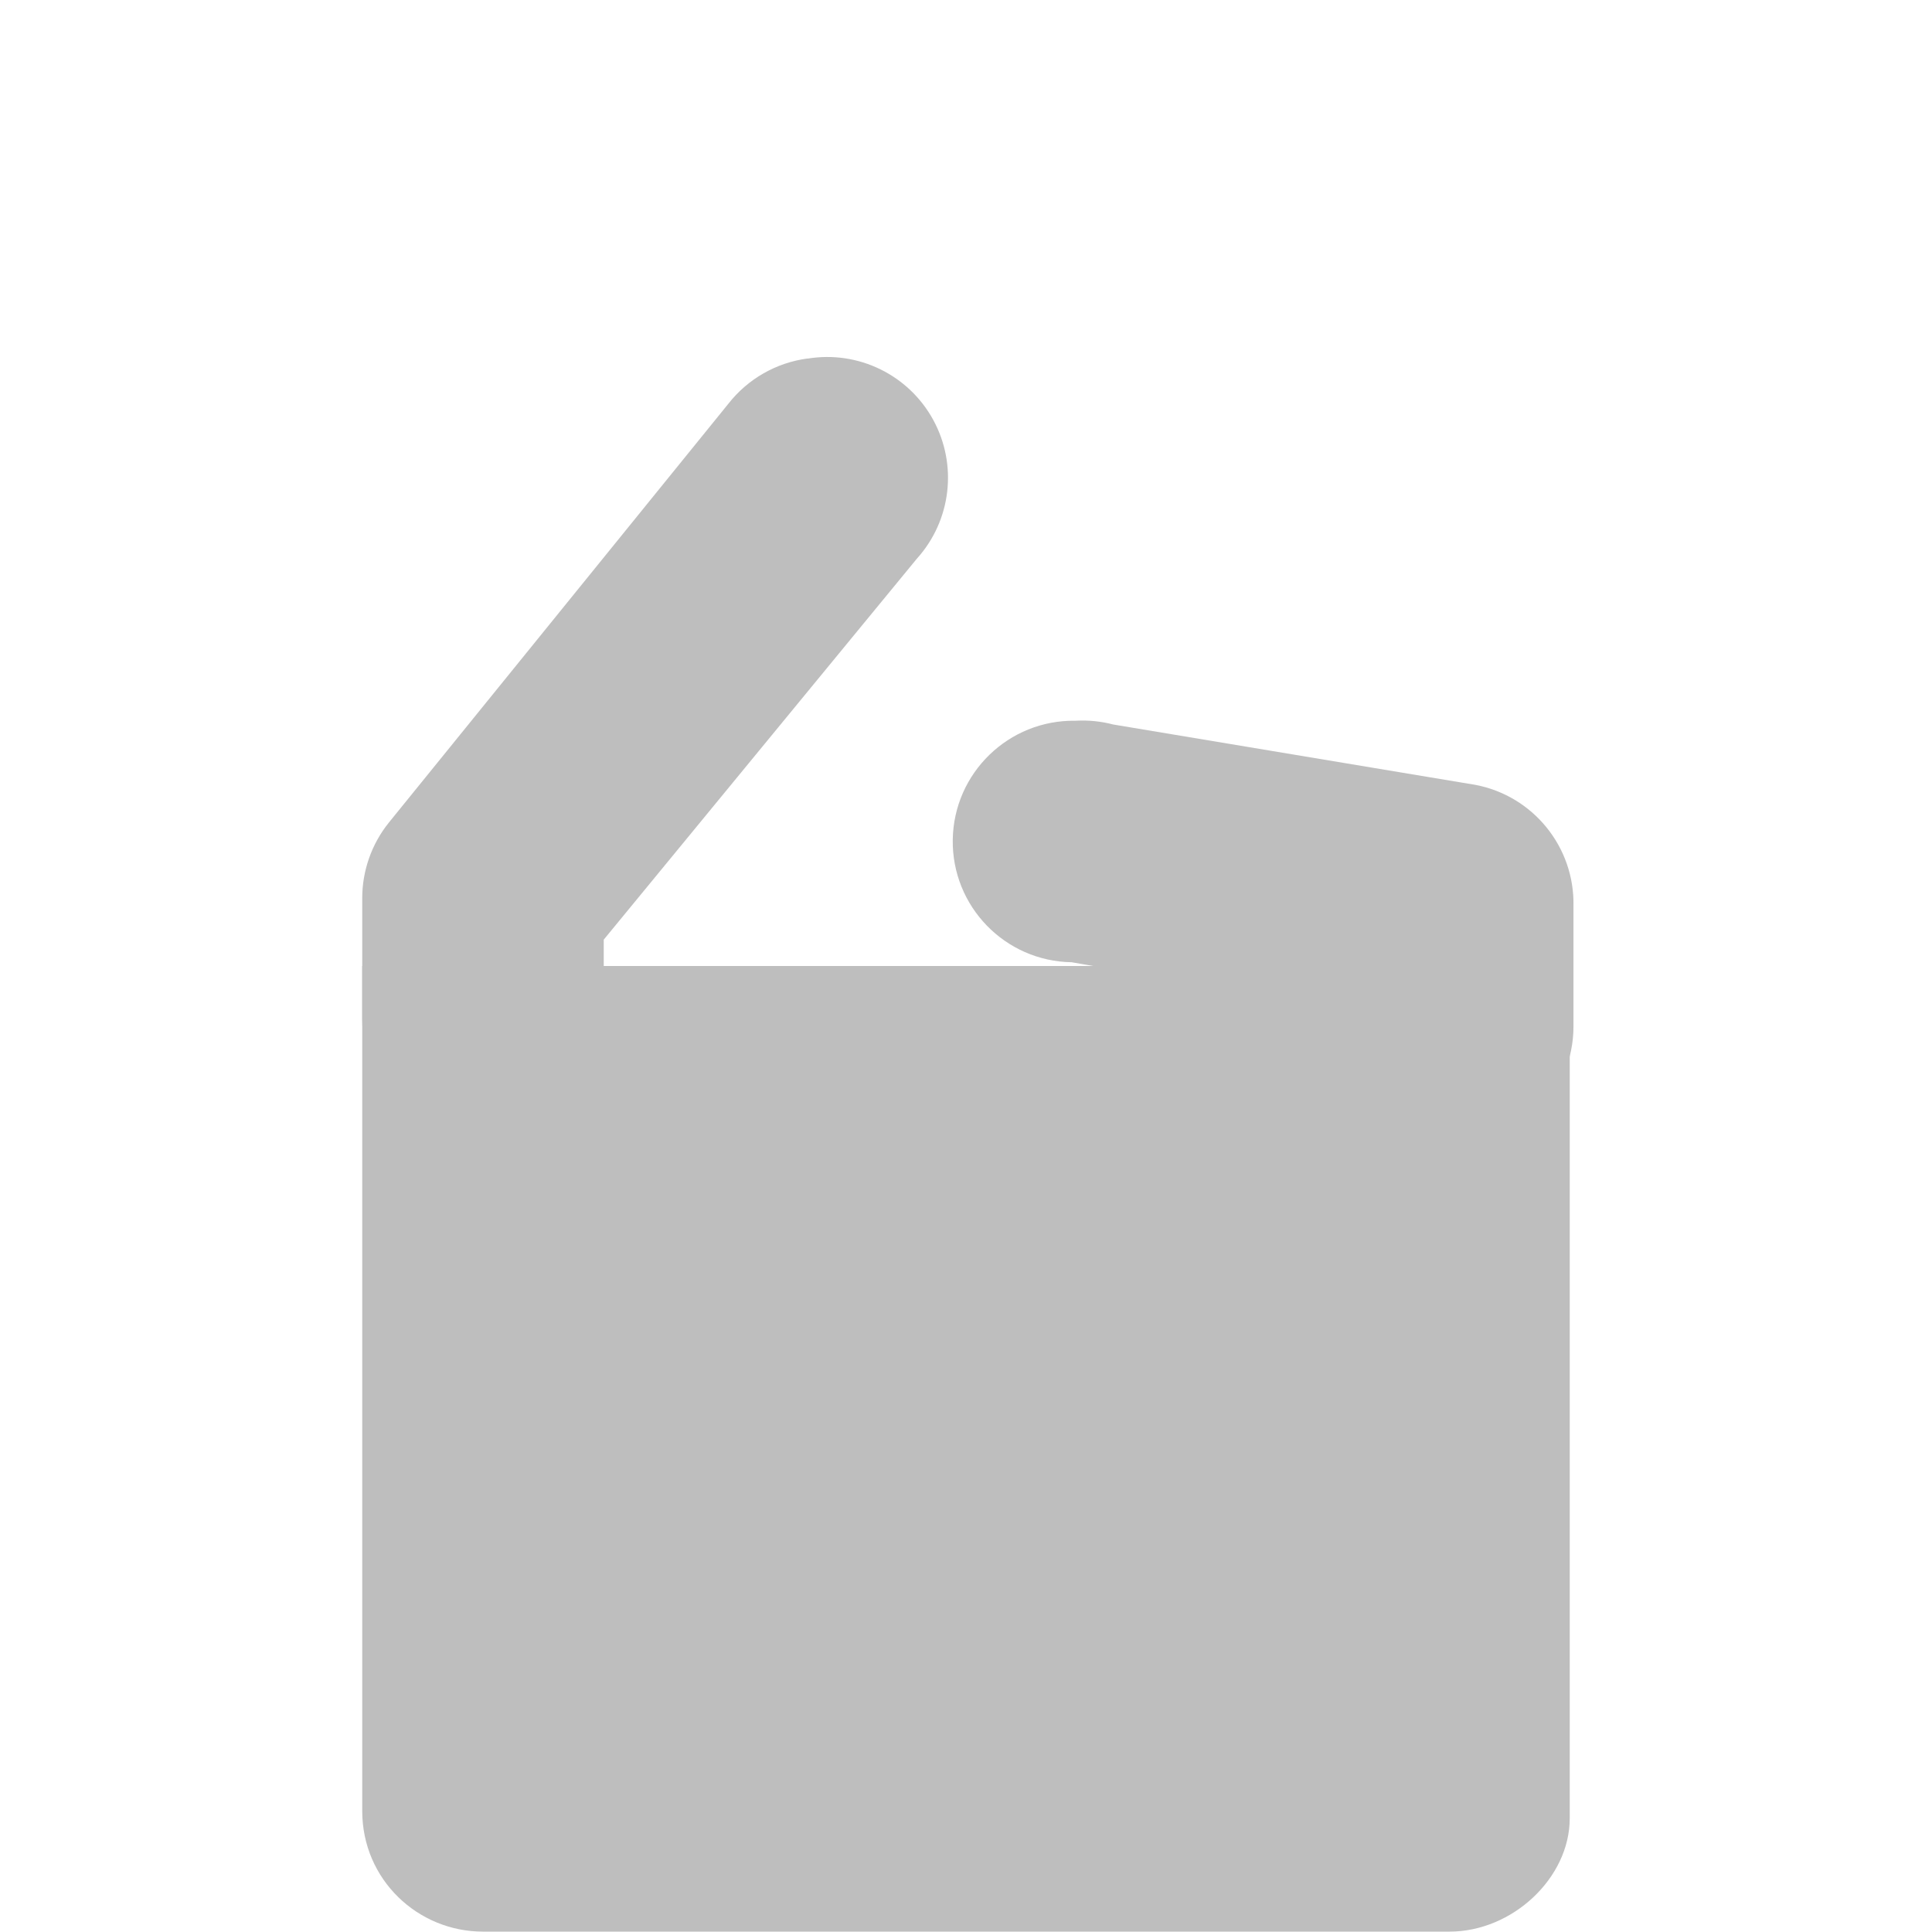
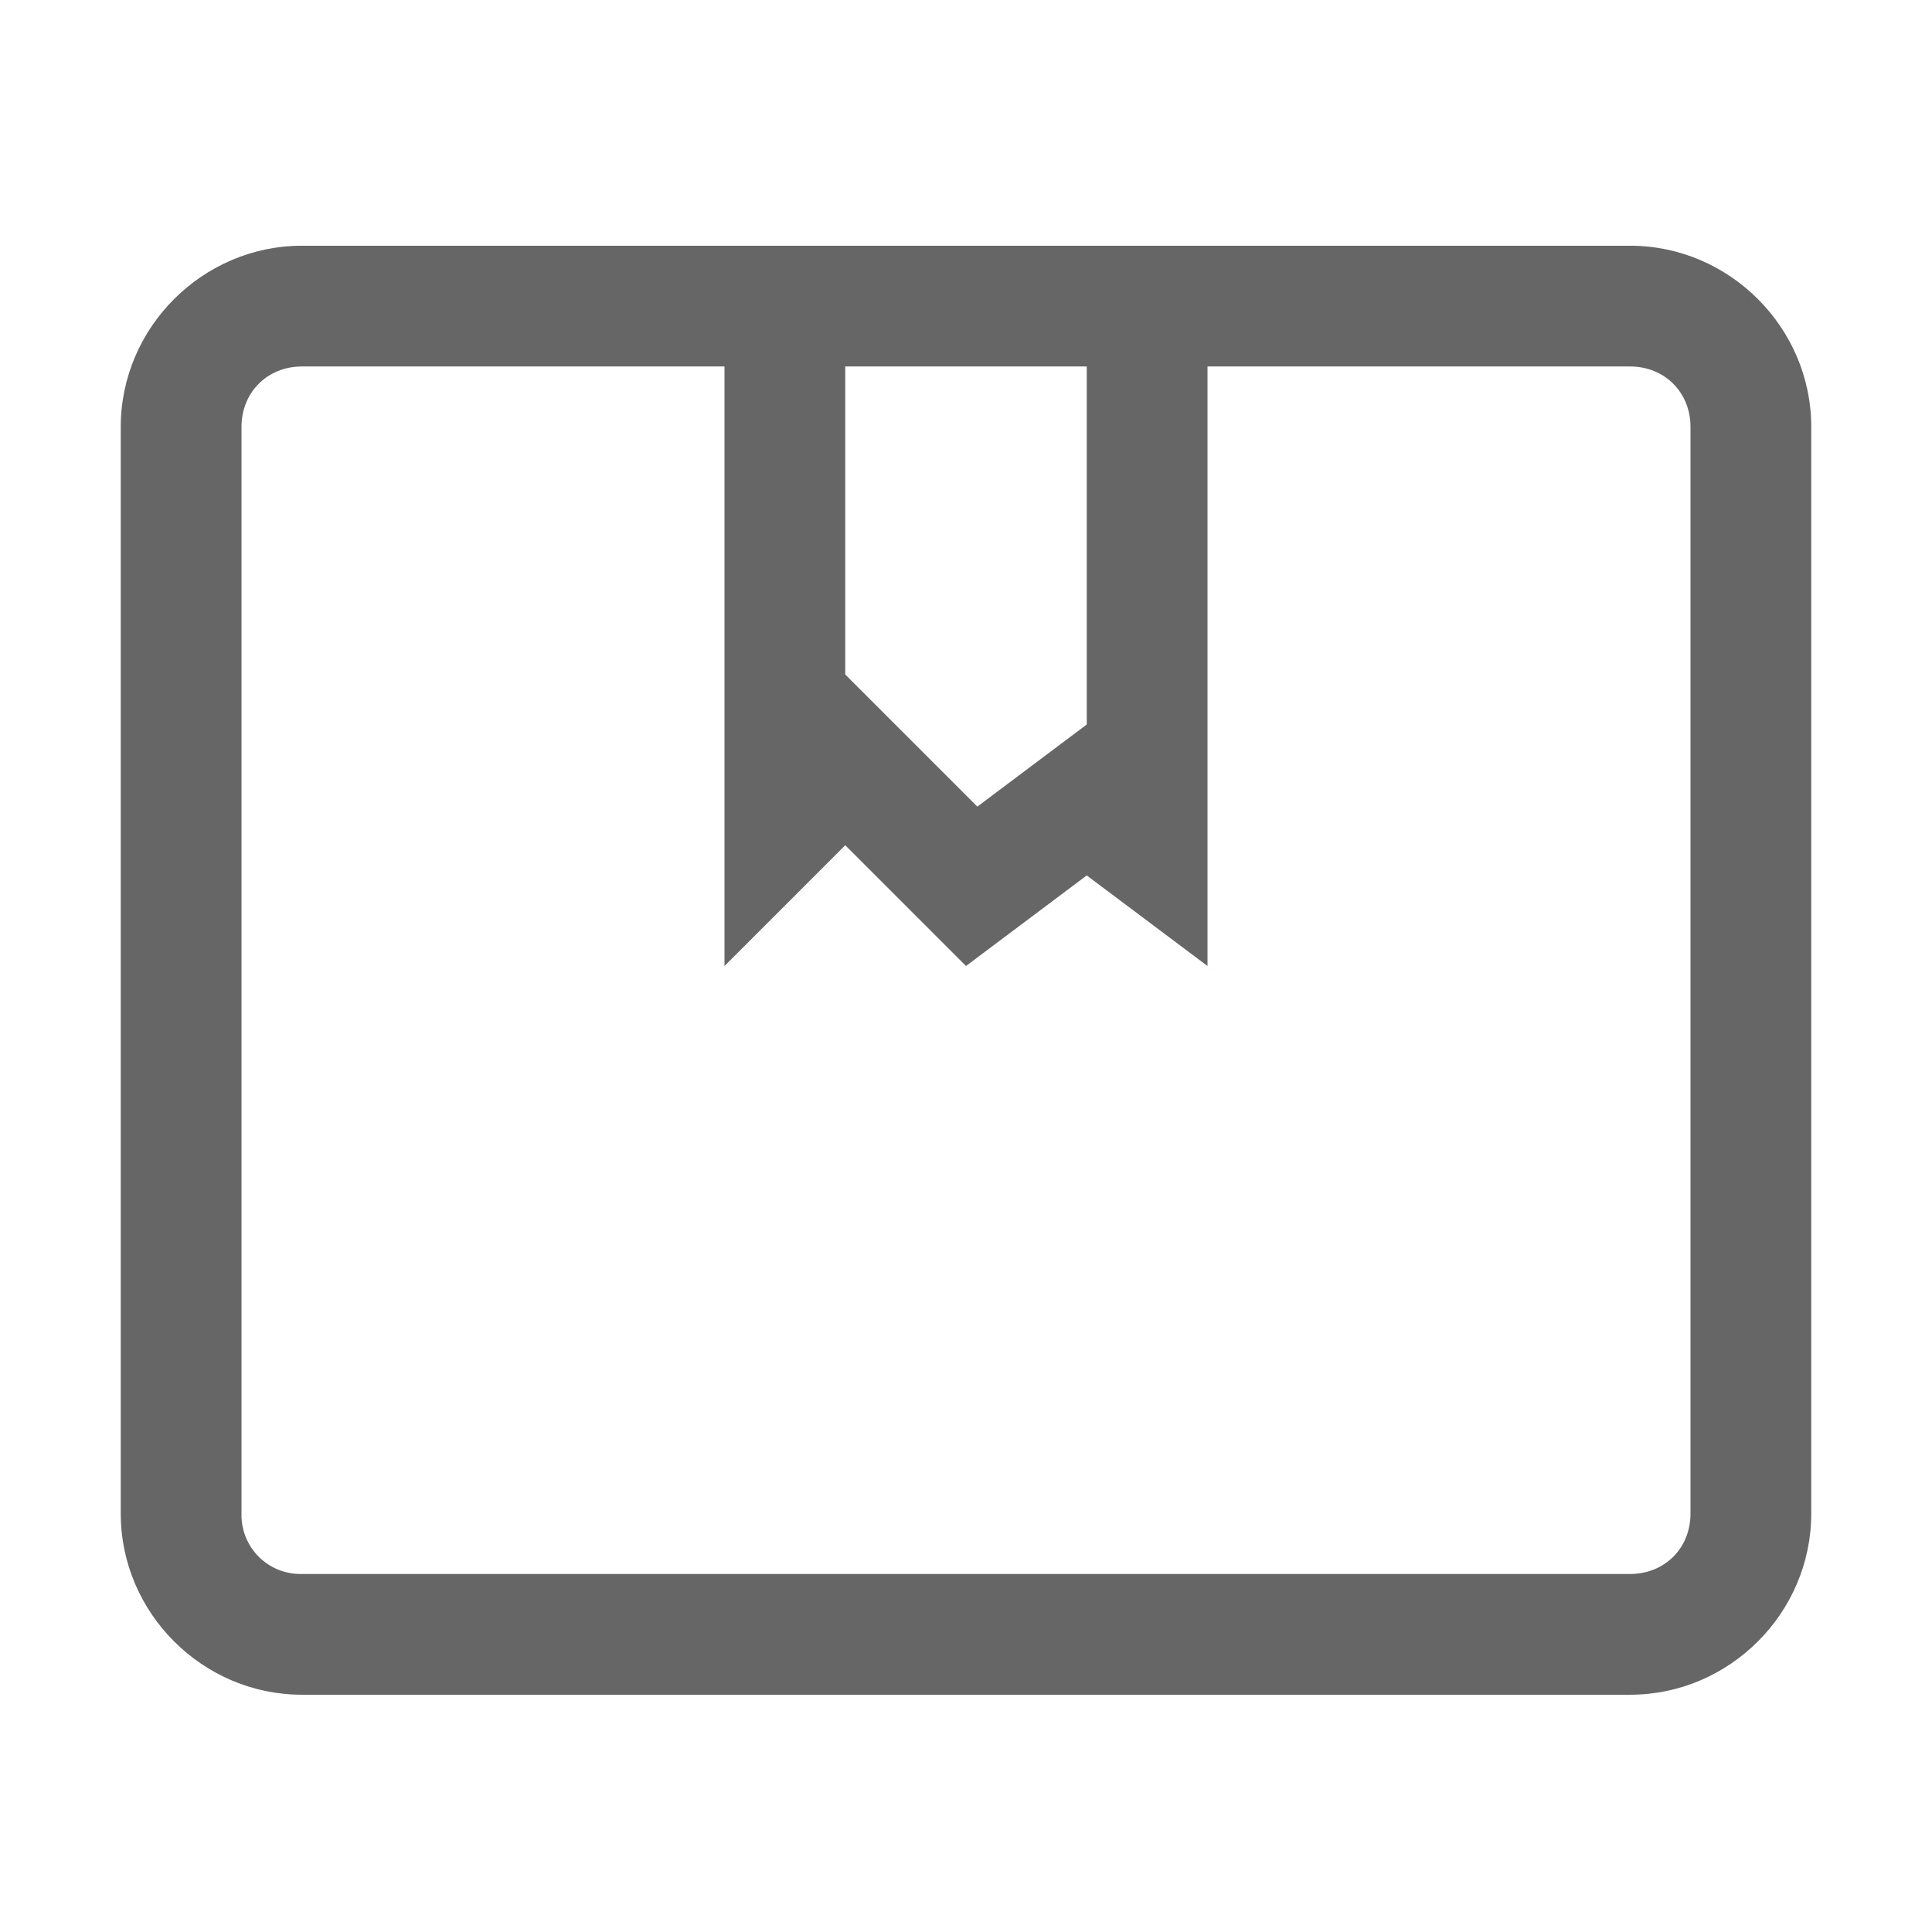
- <svg xmlns="http://www.w3.org/2000/svg" height="16" id="svg7384" version="1.1" width="16">
-   <defs id="defs7386" />
-   <g id="layer9" style="display:inline" transform="translate(-733.0002,477.9999)" />
-   <g id="layer10" style="display:inline" transform="translate(-733.0002,477.9999)" />
-   <g id="layer11" transform="translate(-733.0002,477.9999)" />
-   <g id="layer13" style="display:inline" transform="translate(-733.0002,477.9999)" />
-   <g id="layer14" transform="translate(-733.0002,477.9999)">
-     <path d="m 736,-470 10,0 0,7.059 c 0,0.492 -0.473,0.938 -0.996,0.938 l -8.004,0 c -0.539,0 -1,-0.43 -1,-1 z" id="rect7268" style="color:#bebebe;fill:#bebebe;fill-opacity:1;fill-rule:nonzero;stroke:none;stroke-width:2;marker:none;visibility:visible;display:inline;overflow:visible;enable-background:accumulate" />
-     <path d="m 739.688,-475.031 a 1,1 0 0 0 -0.656,0.375 l -2.812,3.469 A 1,1 0 0 0 736,-470.562 l 0,1 a 1,1 0 1 0 2,0 l 0,-0.656 2.594,-3.156 a 1,1 0 0 0 -0.906,-1.656 z" id="path7270" style="font-size:medium;font-style:normal;font-variant:normal;font-weight:normal;font-stretch:normal;text-indent:0;text-align:start;text-decoration:none;line-height:normal;letter-spacing:normal;word-spacing:normal;text-transform:none;direction:ltr;block-progression:tb;writing-mode:lr-tb;text-anchor:start;baseline-shift:baseline;color:#000000;fill:#bebebe;fill-opacity:1;stroke:none;stroke-width:2;marker:none;visibility:visible;display:inline;overflow:visible;enable-background:accumulate;font-family:Sans;-inkscape-font-specification:Sans" />
-     <path d="m 741.906,-472.031 a 1,1 0 1 0 -0.031,2 l 2.156,0.375 0,0.156 a 1,1 0 1 0 2,0 l 0,-1 a 1,1 0 0 0 -0.812,-1 l -3,-0.5 a 1,1 0 0 0 -0.312,-0.031 z" id="path7272" style="font-size:medium;font-style:normal;font-variant:normal;font-weight:normal;font-stretch:normal;text-indent:0;text-align:start;text-decoration:none;line-height:normal;letter-spacing:normal;word-spacing:normal;text-transform:none;direction:ltr;block-progression:tb;writing-mode:lr-tb;text-anchor:start;baseline-shift:baseline;color:#000000;fill:#bebebe;fill-opacity:1;stroke:none;stroke-width:2;marker:none;visibility:visible;display:inline;overflow:visible;enable-background:accumulate;font-family:Sans;-inkscape-font-specification:Sans" />
-   </g>
-   <g id="layer15" style="display:inline" transform="translate(-733.0002,477.9999)" />
-   <g id="g71291" style="display:inline" transform="translate(-733.0002,477.9999)" />
-   <g id="g4953" style="display:inline" transform="translate(-733.0002,477.9999)" />
-   <g id="layer12" style="display:inline" transform="translate(-733.0002,477.9999)" />
+ <svg xmlns="http://www.w3.org/2000/svg" height="16" width="16">
+   <path color="#000" d="M2.5 2.035c-.822 0-1.5.678-1.5 1.5v9c0 .823.678 1.5 1.5 1.5h11c.822 0 1.5-.677 1.5-1.5v-9c0-.822-.678-1.5-1.5-1.5zm0 1H6V8l1-1 1 1 1-.75L10 8V3.035h3.5c.286 0 .5.215.5.5v9c0 .286-.214.5-.5.5h-11a.488.488 0 0 1-.5-.5v-9c0-.285.214-.5.5-.5zm4.5 0h2V6l-.906.68L7 5.586z" fill="#666" font-family="sans-serif" font-weight="400" overflow="visible" style="line-height:normal;font-variant-ligatures:normal;font-variant-position:normal;font-variant-caps:normal;font-variant-numeric:normal;font-variant-alternates:normal;font-feature-settings:normal;text-indent:0;text-align:start;text-decoration-line:none;text-decoration-style:solid;text-decoration-color:#000;text-transform:none;text-orientation:mixed;shape-padding:0;isolation:auto;mix-blend-mode:normal" white-space="normal" />
</svg>
